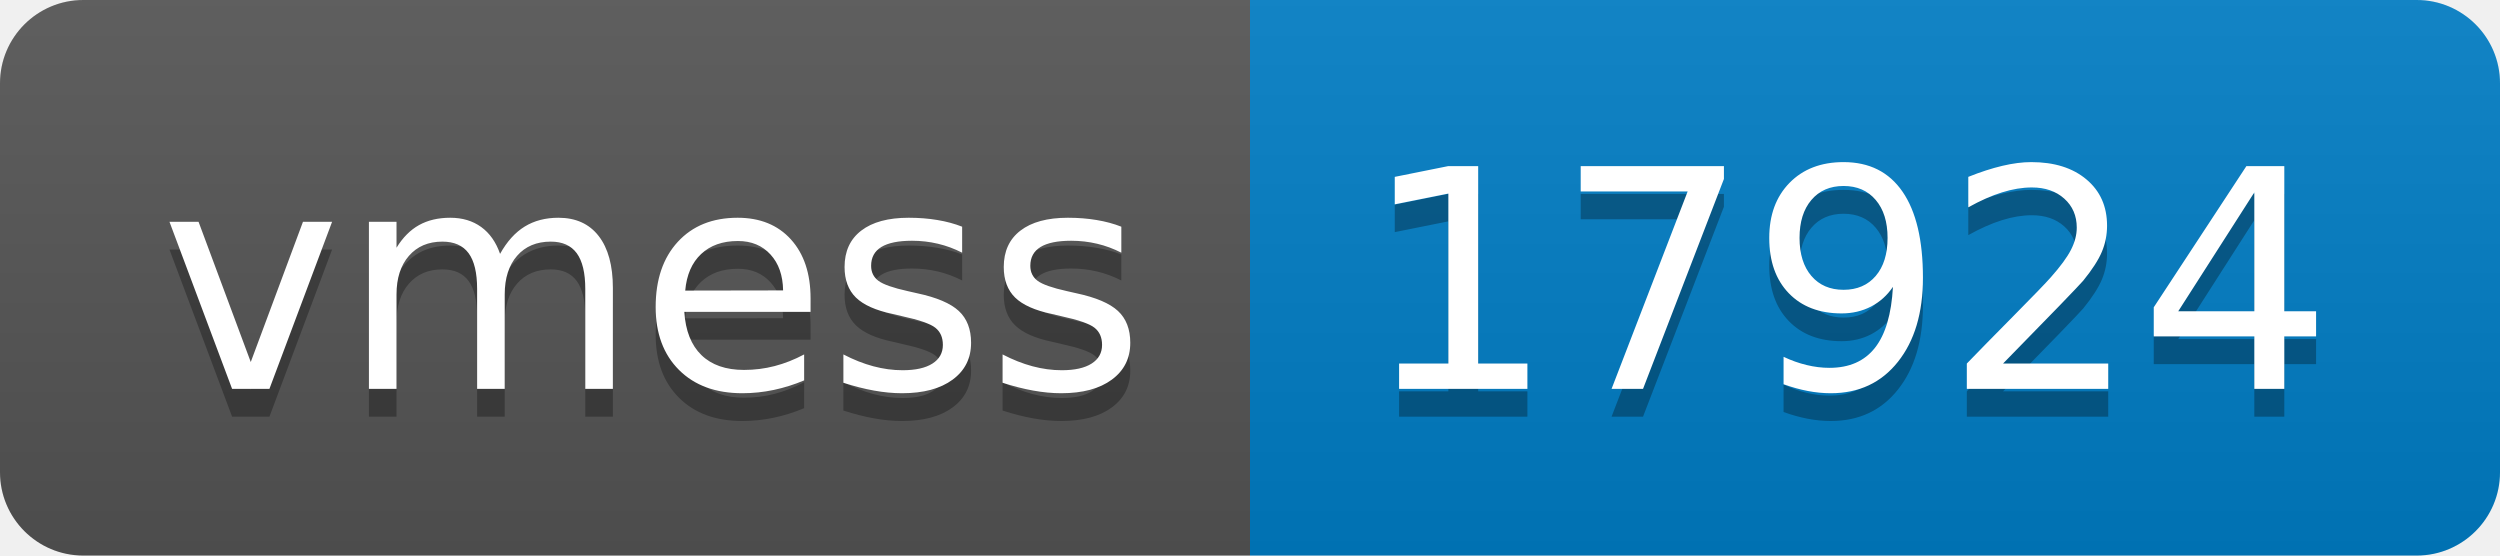
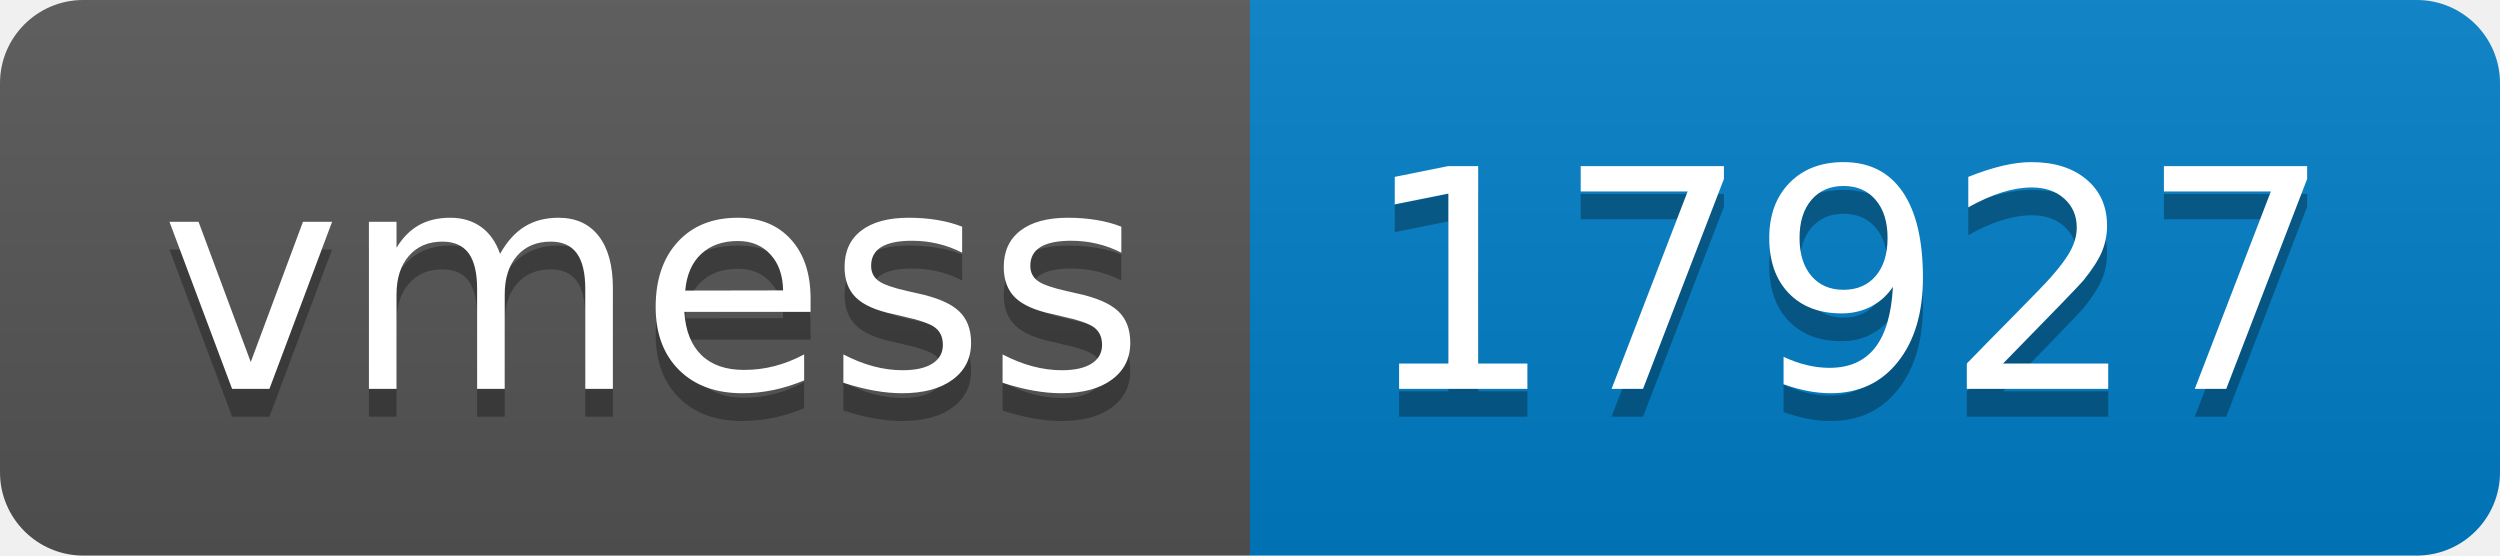
- <svg xmlns="http://www.w3.org/2000/svg" width="90" height="20" role="img" aria-label="vmess: 17924">
+ <svg xmlns="http://www.w3.org/2000/svg" width="90" height="20" role="img" aria-label="vmess: 17927">
  <linearGradient id="s" x2="0" y2="100%">
    <stop offset="0" stop-color="#bbb" stop-opacity=".1" />
    <stop offset="1" stop-opacity=".1" />
  </linearGradient>
  <clipPath id="r">
    <rect width="90" height="20" rx="3" fill="#fff" />
  </clipPath>
  <g clip-path="url(#r)">
    <rect width="45" height="20" fill="#555" />
    <rect x="45" width="45" height="20" fill="#007ec6" />
    <rect width="90" height="20" fill="url(#s)" />
  </g>
  <g fill="#fff" text-anchor="middle" font-family="Verdana,Geneva,DejaVu Sans,sans-serif" text-rendering="geometricPrecision" font-size="110">
    <text aria-hidden="true" x="235" y="150" fill="#010101" fill-opacity=".3" transform="scale(.1)" textLength="350">vmess</text>
    <text x="235" y="140" transform="scale(.1)" fill="#fff" textLength="350">vmess</text>
-     <text aria-hidden="true" x="665" y="150" fill="#010101" fill-opacity=".3" transform="scale(.1)" textLength="350">17924</text>
-     <text x="665" y="140" transform="scale(.1)" fill="#fff" textLength="350">17924</text>
+     <text aria-hidden="true" x="665" y="150" fill="#010101" fill-opacity=".3" transform="scale(.1)" textLength="350">17927</text>
+     <text x="665" y="140" transform="scale(.1)" fill="#fff" textLength="350">17927</text>
  </g>
</svg>
